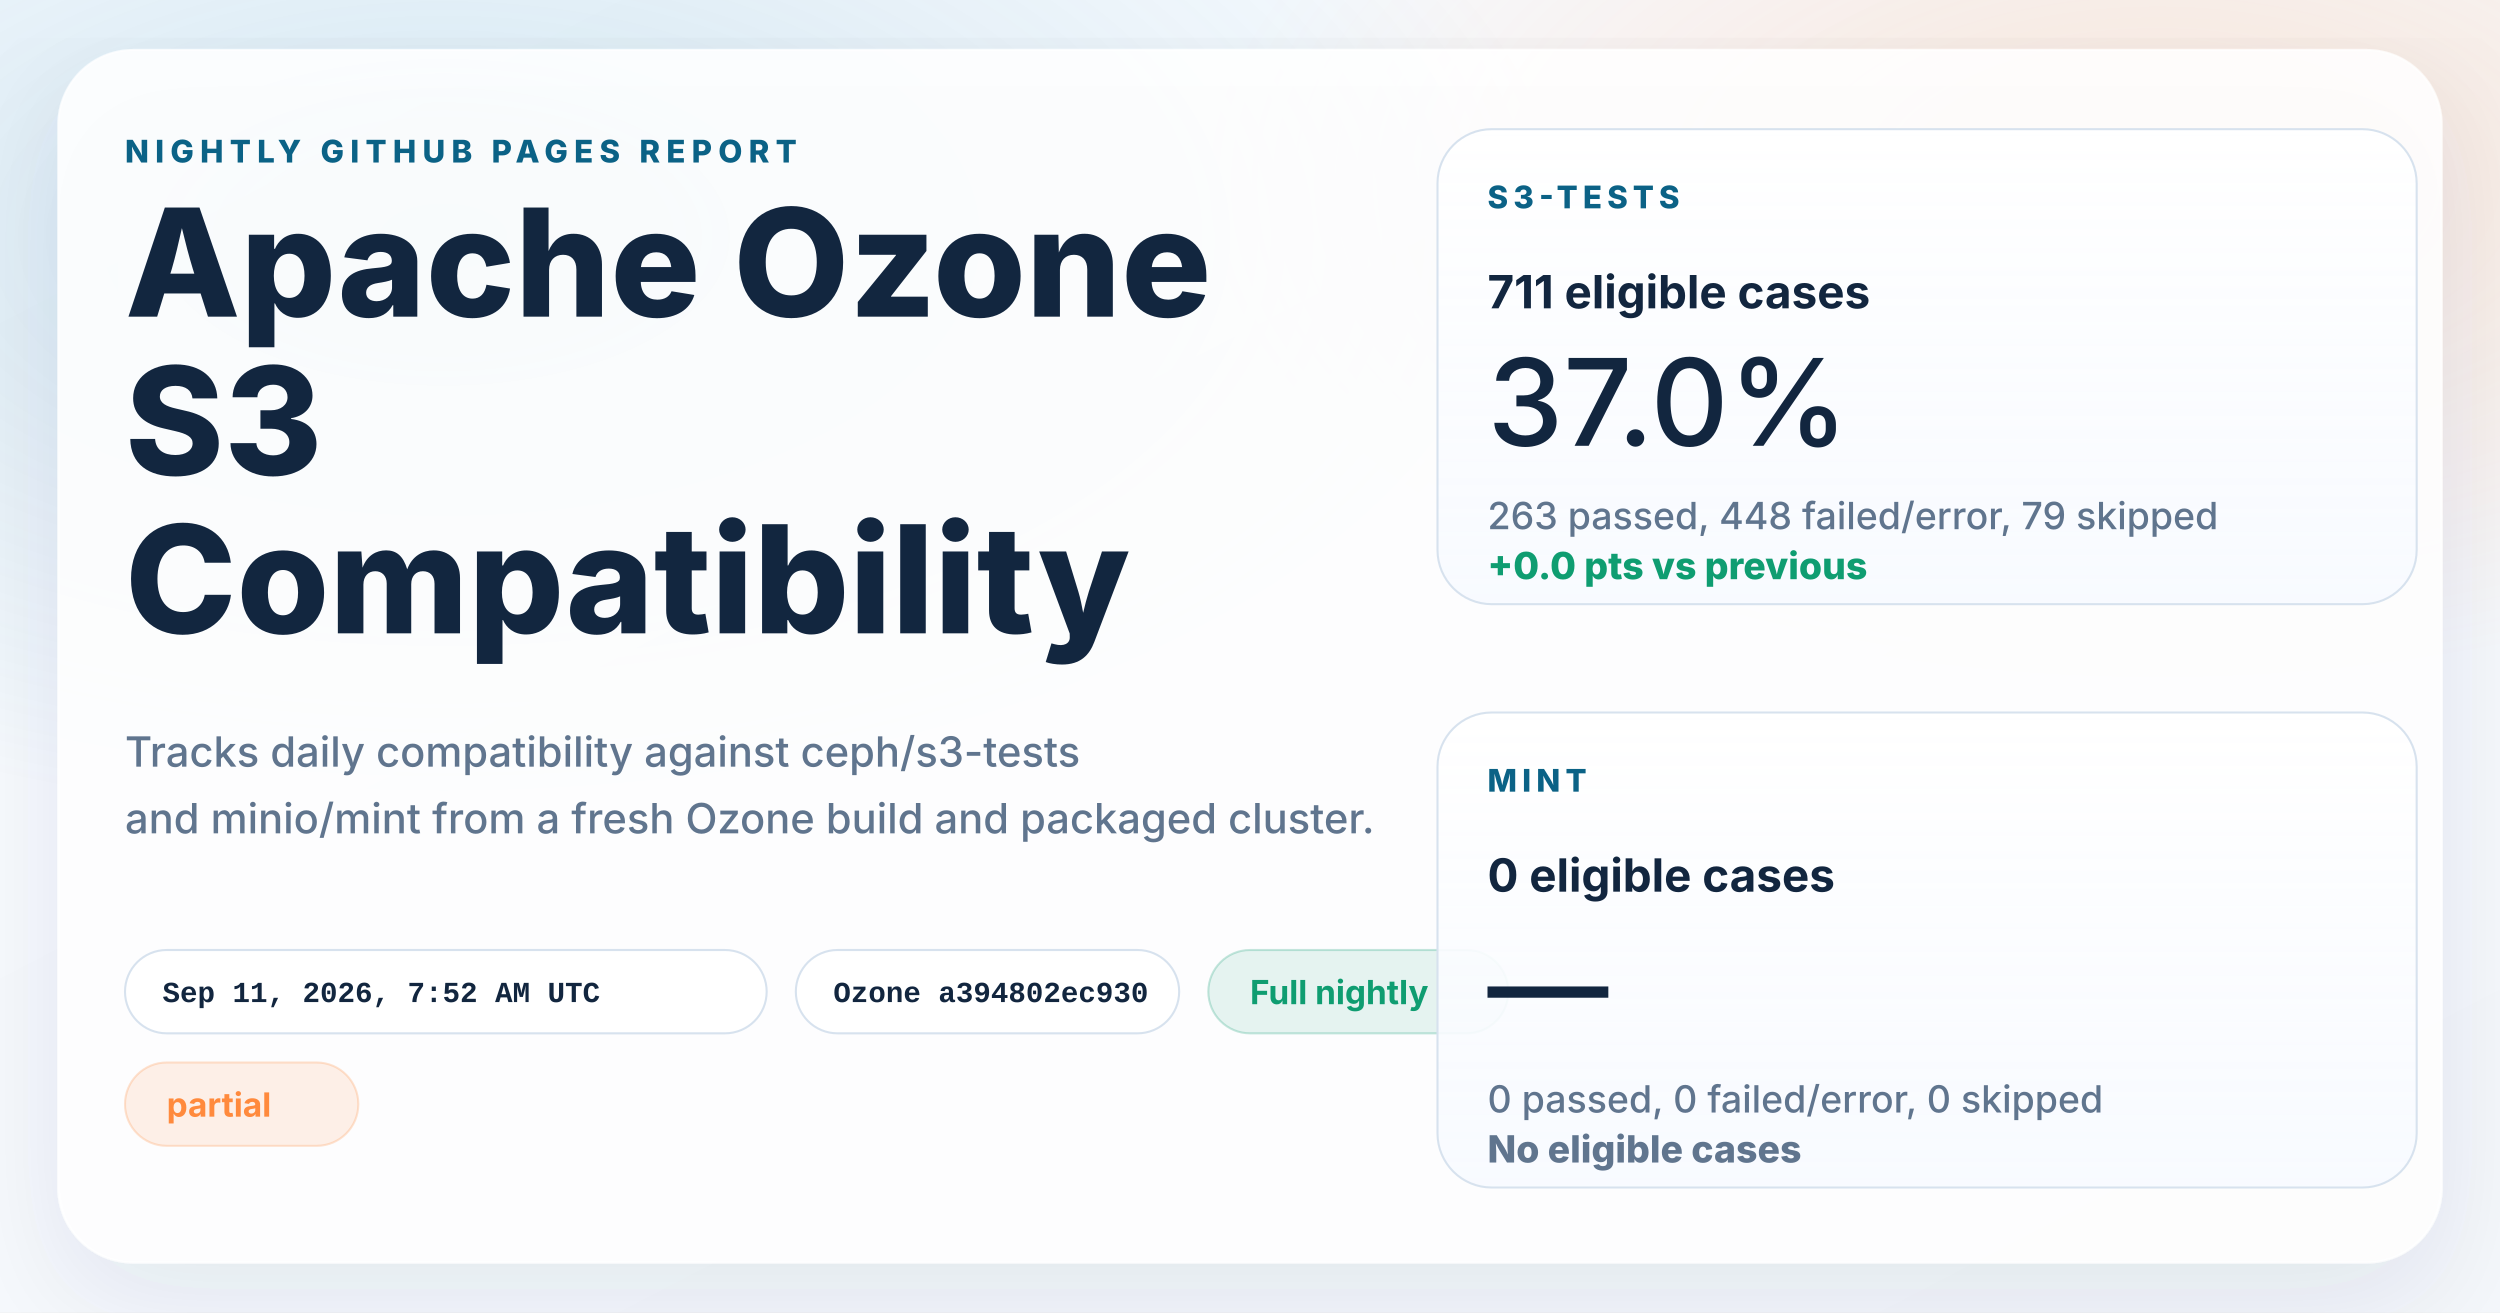
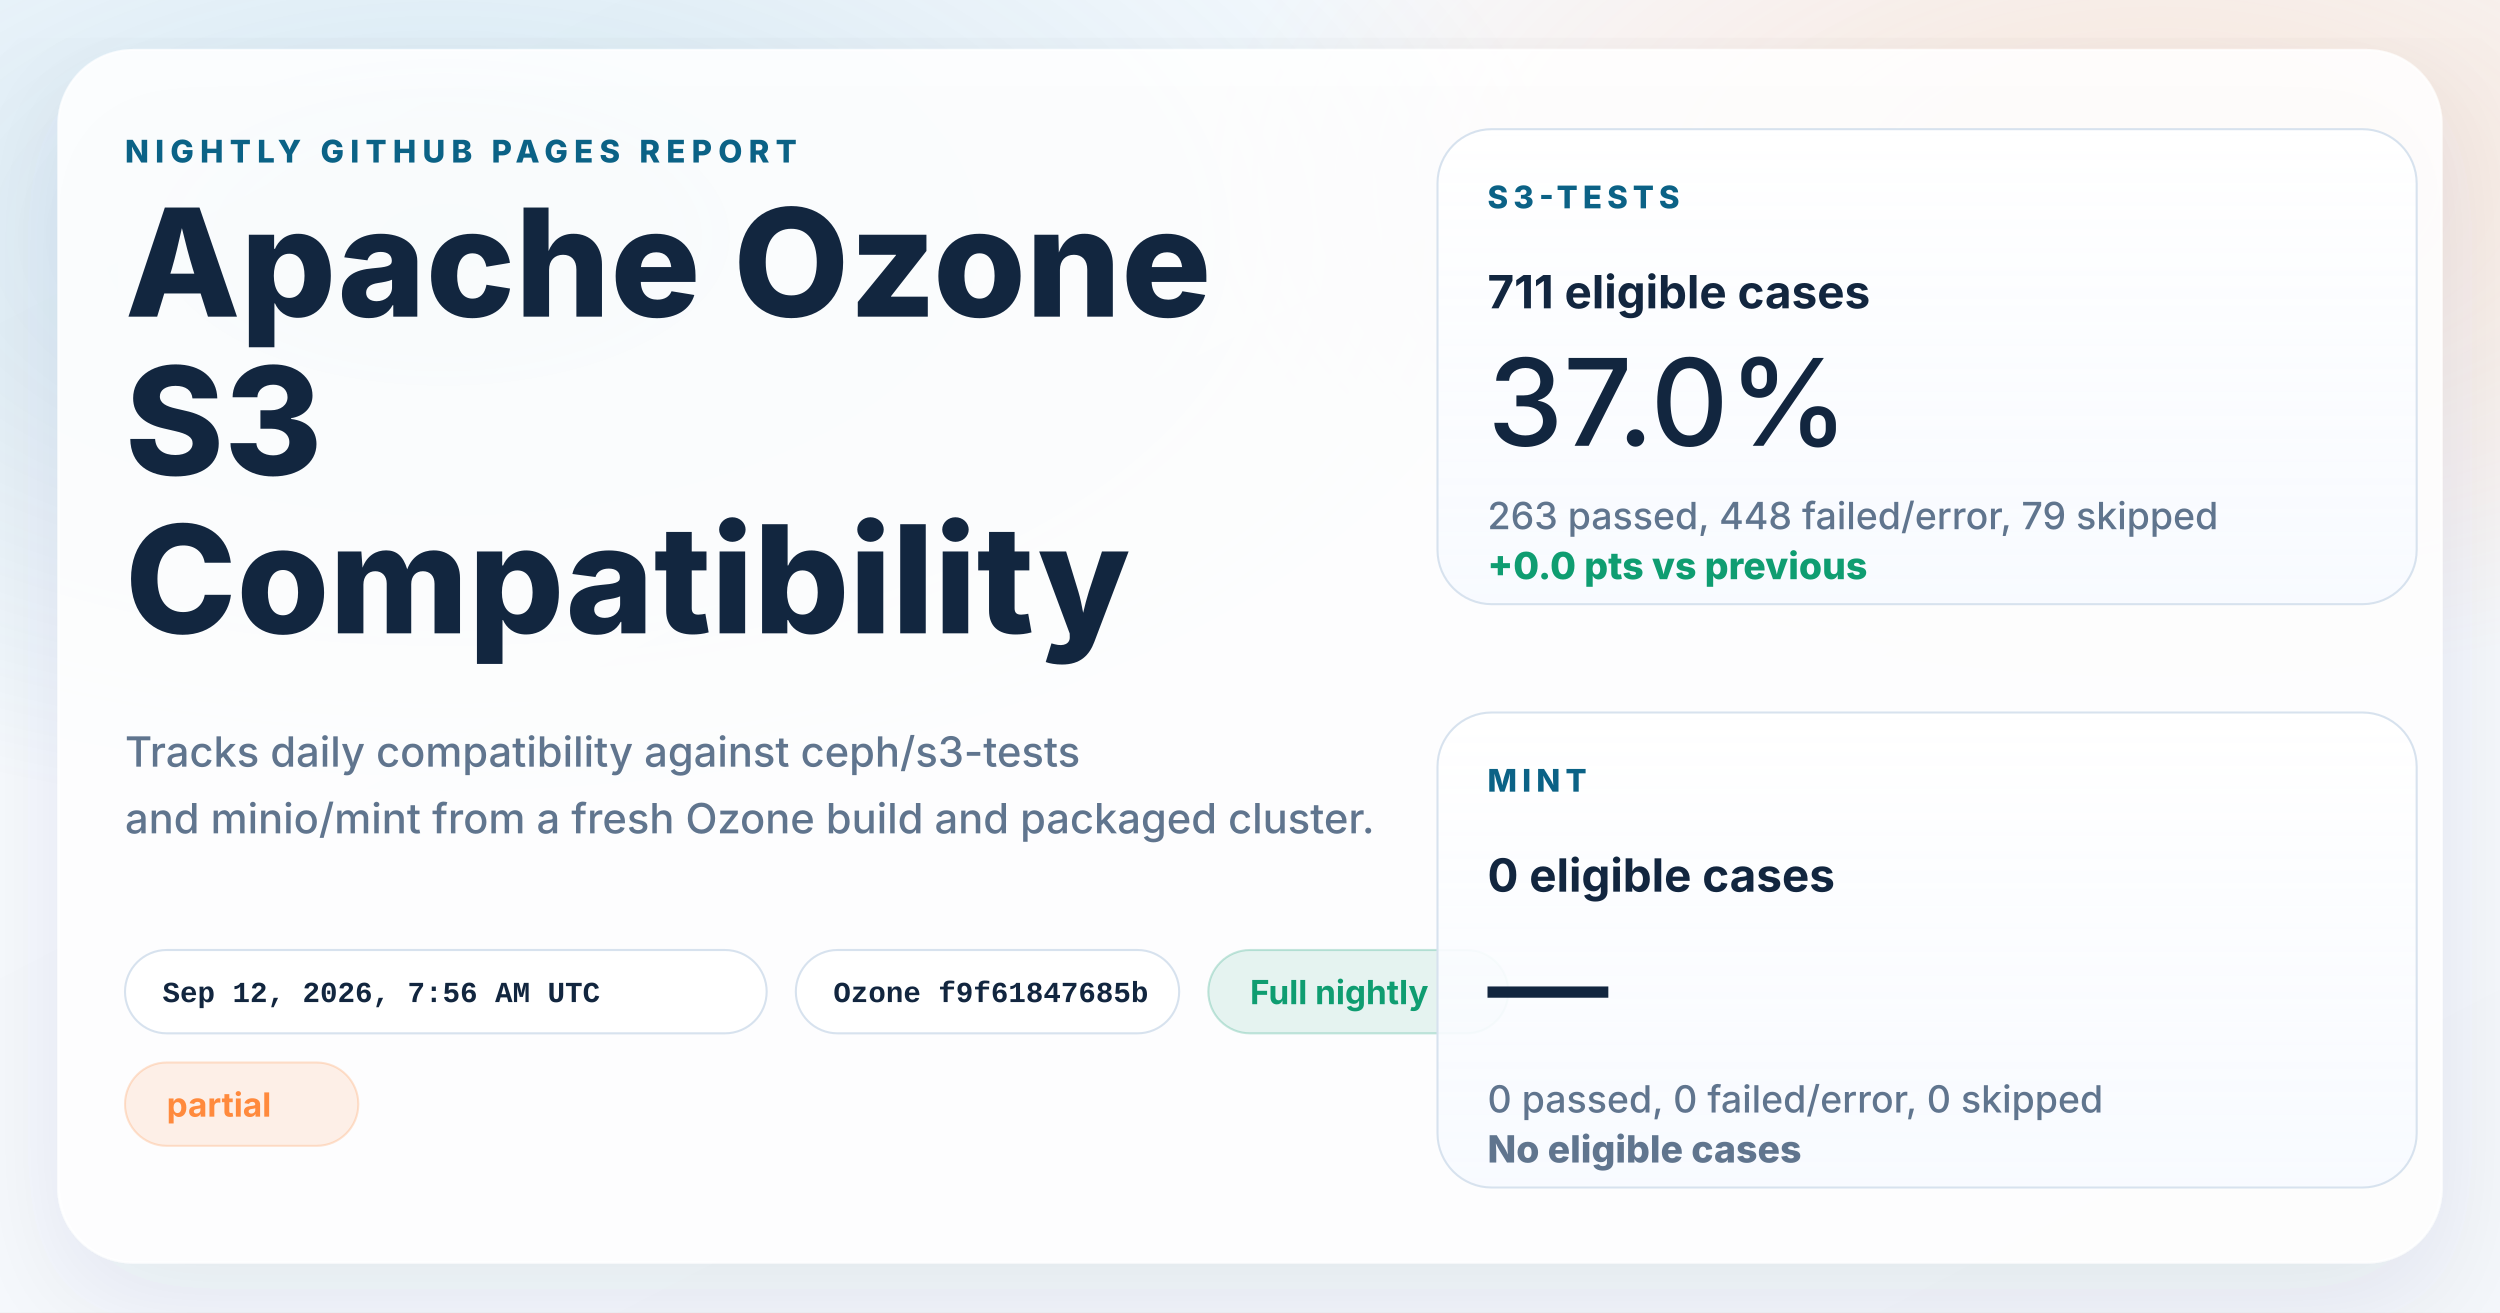
<svg xmlns="http://www.w3.org/2000/svg" width="1200" height="630" viewBox="0 0 1200 630" role="img" aria-labelledby="title desc">
  <defs>
    <linearGradient id="page" x1="0%" y1="0%" x2="100%" y2="100%">
      <stop offset="0%" stop-color="#f8fbff" />
      <stop offset="100%" stop-color="#f4f7fb" />
    </linearGradient>
    <radialGradient id="glowBlue" cx="18%" cy="18%" r="45%">
      <stop offset="0%" stop-color="#0d7fab" stop-opacity="0.16" />
      <stop offset="100%" stop-color="#0d7fab" stop-opacity="0" />
    </radialGradient>
    <radialGradient id="glowWarm" cx="86%" cy="14%" r="38%">
      <stop offset="0%" stop-color="#ff8a3d" stop-opacity="0.18" />
      <stop offset="100%" stop-color="#ff8a3d" stop-opacity="0" />
    </radialGradient>
    <linearGradient id="card" x1="0%" y1="0%" x2="0%" y2="100%">
      <stop offset="0%" stop-color="#ffffff" stop-opacity="0.96" />
      <stop offset="100%" stop-color="#f7faff" stop-opacity="0.88" />
    </linearGradient>
    <filter id="shadow" x="-10%" y="-10%" width="120%" height="120%">
      <feDropShadow dx="0" dy="18" stdDeviation="28" flood-color="#102d4c" flood-opacity="0.10" />
    </filter>
  </defs>
  <rect width="1200" height="630" fill="url(#page)" />
  <rect width="1200" height="630" fill="url(#glowBlue)" />
  <rect width="1200" height="630" fill="url(#glowWarm)" />
  <g filter="url(#shadow)">
    <rect x="28" y="24" width="1144" height="582" rx="36" fill="#ffffff" fill-opacity="0.86" stroke="#ffffff" stroke-opacity="0.75" />
  </g>
  <g font-family="system-ui, -apple-system, BlinkMacSystemFont, 'Segoe UI', sans-serif" fill="#12263f">
    <text x="60" y="78" font-size="15" font-weight="800" letter-spacing="3" fill="#0b6286">NIGHTLY GITHUB PAGES REPORT</text>
    <text x="60" y="152" font-size="72" font-weight="800">Apache Ozone</text>
    <text x="60" y="228" font-size="72" font-weight="800">S3</text>
    <text x="60" y="304" font-size="72" font-weight="800">Compatibility</text>
    <text x="60" y="368" font-size="20" font-weight="500" fill="#60758e">Tracks daily compatibility against ceph/s3-tests</text>
    <text x="60" y="400" font-size="20" font-weight="500" fill="#60758e">and minio/mint from a fresh Ozone build and packaged cluster.</text>
  </g>
  <g font-family="'SFMono-Regular', Consolas, 'Liberation Mono', monospace" font-size="14" font-weight="600">
    <g transform="translate(60 456)">
      <rect width="308" height="40" rx="20" fill="#ffffff" fill-opacity="0.94" stroke="#d7e2ee" />
-       <text x="18" y="25" fill="#12263f">Sep 11, 2026, 7:52 AM UTC</text>
+       <text x="18" y="25" fill="#12263f">Sep 12, 2026, 7:56 AM UTC</text>
    </g>
    <g transform="translate(382 456)">
      <rect width="184" height="40" rx="20" fill="#ffffff" fill-opacity="0.94" stroke="#d7e2ee" />
-       <text x="18" y="25" fill="#12263f">Ozone a394802ec930</text>
+       <text x="18" y="25" fill="#12263f">Ozone f9f61847685b</text>
    </g>
  </g>
  <g font-family="system-ui, -apple-system, BlinkMacSystemFont, 'Segoe UI', sans-serif" font-size="16" font-weight="700">
    <g transform="translate(580 456)">
      <rect width="144" height="40" rx="20" fill="#0f9d71" fill-opacity="0.10" stroke="#0f9d71" stroke-opacity="0.24" />
      <text x="20" y="26" fill="#0f9d71">Full nightly</text>
    </g>
    <g transform="translate(60 510)">
      <rect width="112" height="40" rx="20" fill="#ff8a3d" fill-opacity="0.12" stroke="#ff8a3d" stroke-opacity="0.24" />
      <text x="20" y="26" fill="#ff8a3d">partial</text>
    </g>
  </g>
  <g font-family="system-ui, -apple-system, BlinkMacSystemFont, 'Segoe UI', sans-serif" fill="#12263f">
    <g transform="translate(690 62)">
      <rect width="470" height="228" rx="26" fill="url(#card)" stroke="#d7e2ee" />
      <text x="24" y="38" font-size="15" font-weight="800" letter-spacing="2.5" fill="#0b6286">S3-TESTS</text>
      <text x="24" y="86" font-size="22" font-weight="700">711 eligible cases</text>
      <text x="24" y="152" font-size="58" font-weight="500">37.0%</text>
      <text x="24" y="192" font-size="18" font-weight="500" fill="#60758e">263 passed, 448 failed/error, 79 skipped</text>
      <text x="24" y="216" font-size="18" font-weight="800" fill="#0f9d71">+0.0 pts vs previous</text>
    </g>
    <g transform="translate(690 342)">
      <rect width="470" height="228" rx="26" fill="url(#card)" stroke="#d7e2ee" />
      <text x="24" y="38" font-size="15" font-weight="800" letter-spacing="2.5" fill="#0b6286">MINT</text>
      <text x="24" y="86" font-size="22" font-weight="700">0 eligible cases</text>
      <text x="24" y="152" font-size="58" font-weight="500">—</text>
      <text x="24" y="192" font-size="18" font-weight="500" fill="#60758e">0 passed, 0 failed/error, 0 skipped</text>
      <text x="24" y="216" font-size="18" font-weight="800" fill="#60758e">No eligible cases</text>
    </g>
  </g>
</svg>
